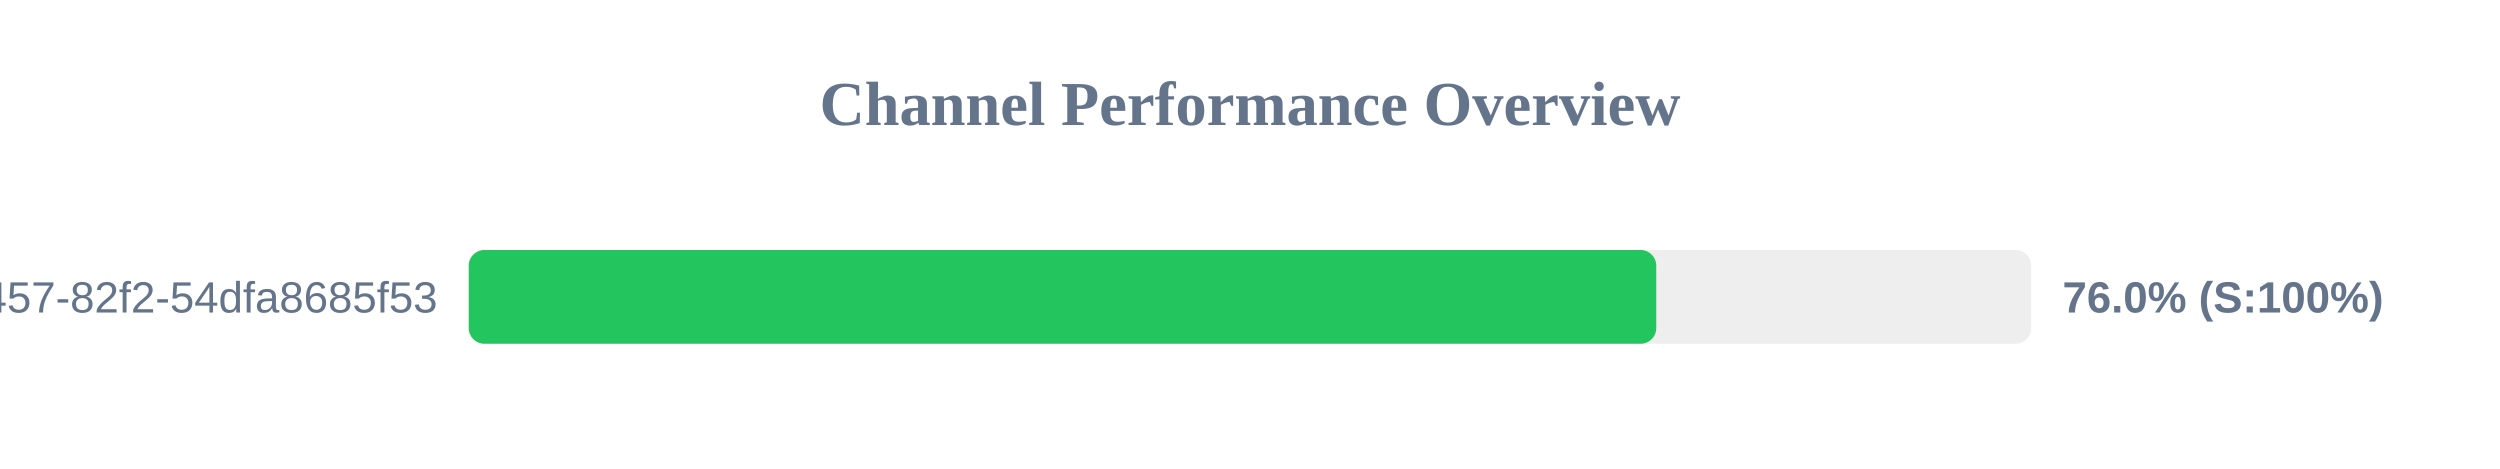
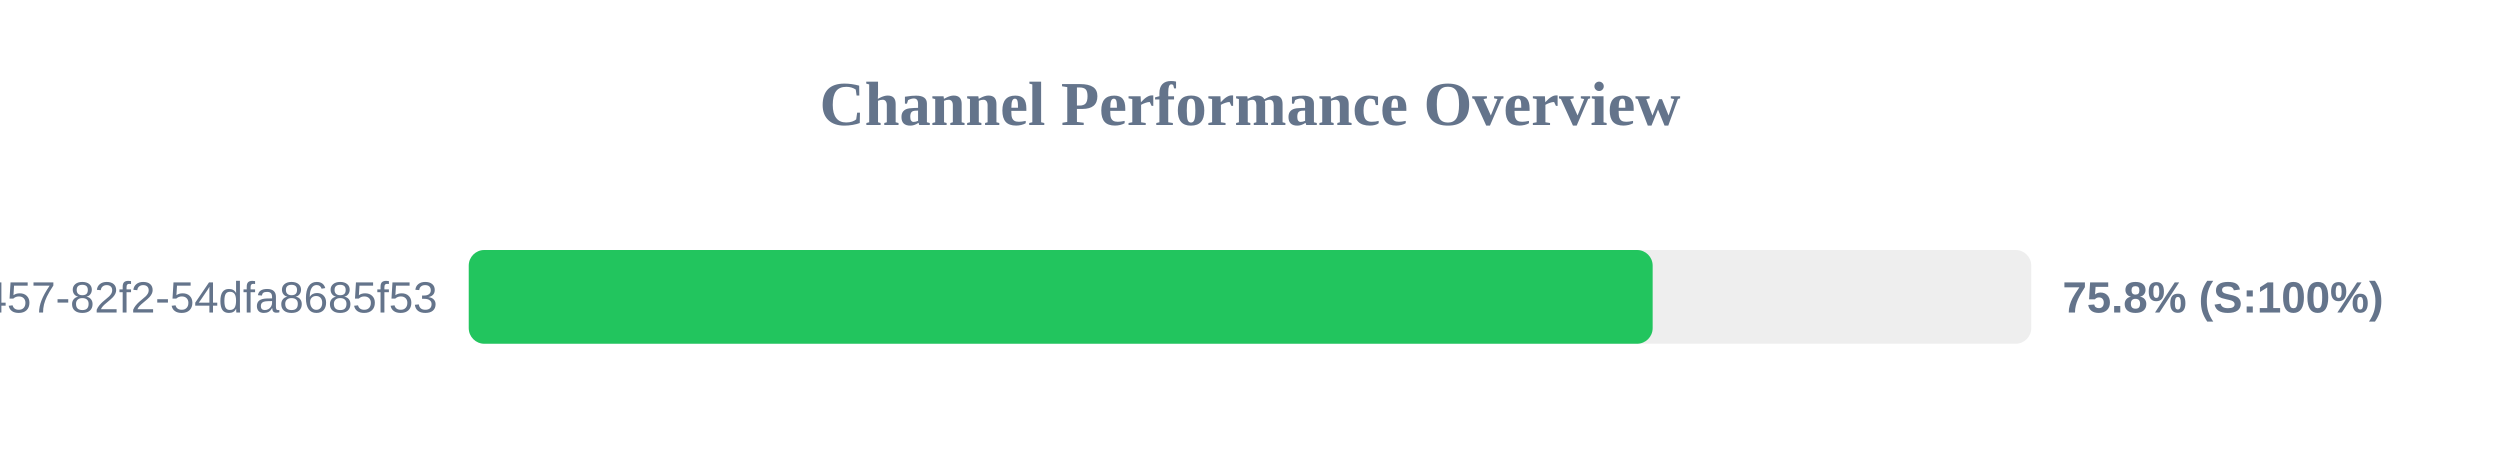
<svg xmlns="http://www.w3.org/2000/svg" width="800" height="150" version="1.1">
  <style>
        .row { font: 14px Arial; fill: #64748b; }
        .score { font: bold 14px Arial; fill: #64748b; }
    </style>
  <text x="400" y="40" text-anchor="middle" font-size="20px" font-weight="bold" fill="#64748b">Channel Performance Overview</text>
  <rect x="150" y="80" width="500" height="30" fill="#eee" rx="5" />
-   <rect x="150" y="80" width="380.0" height="30" fill="#22c55e" rx="5" />
+   <rect x="150" y="80" width="378.85" height="30" fill="#22c55e" rx="5" />
  <text x="140" y="100" text-anchor="end" class="row">?uuid=413c8b50-96bf-4457-82f2-54dfa8685f53</text>
-   <text x="660" y="100" text-anchor="start" class="score">76.0% (S:100%)</text>
+   <text x="660" y="100" text-anchor="start" class="score">75.8% (S:100%)</text>
</svg>
